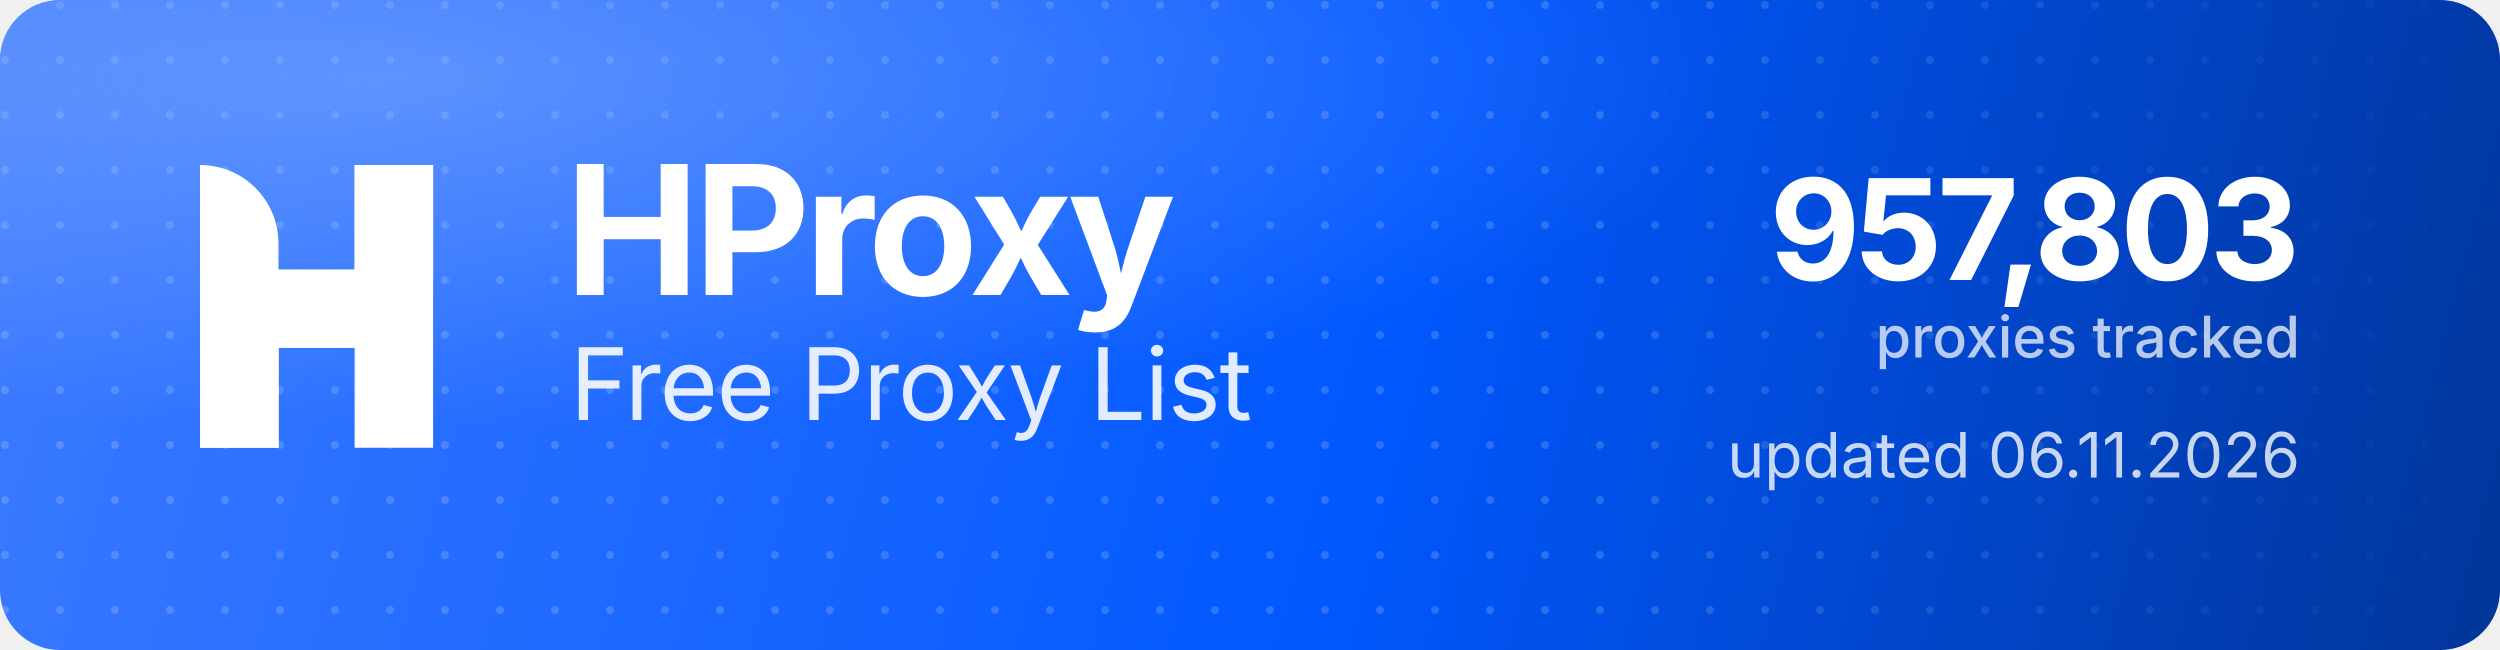
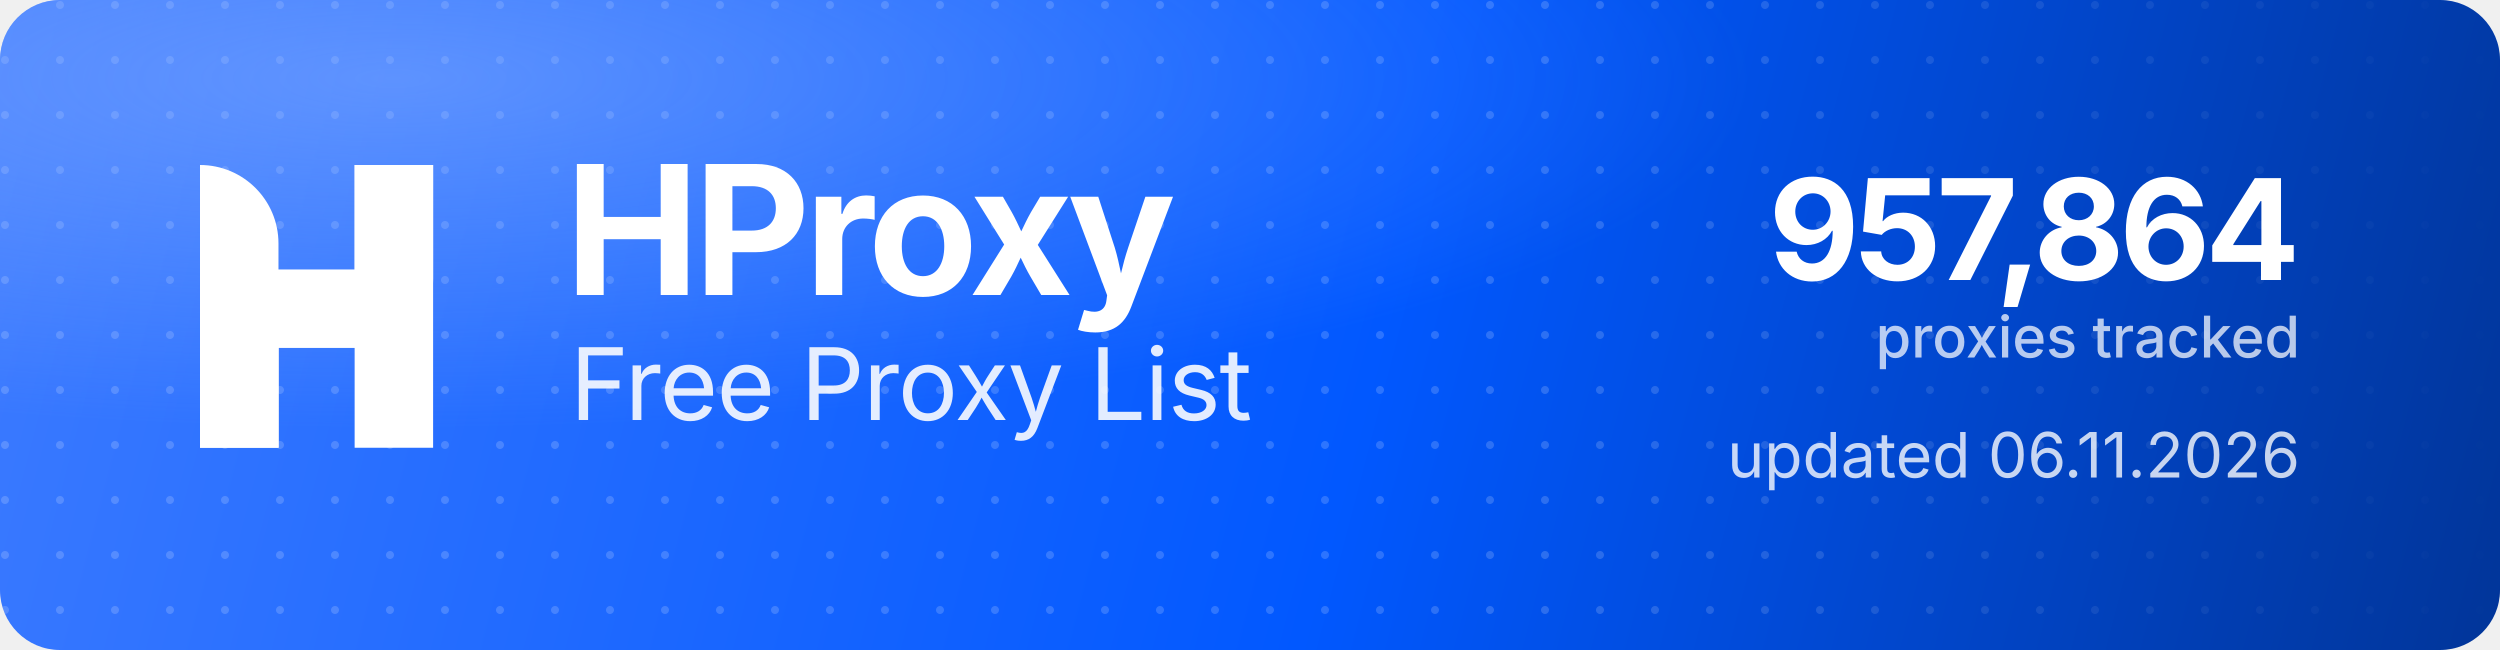
<svg xmlns="http://www.w3.org/2000/svg" width="1000" height="260" viewBox="0 0 1000 260" role="img" aria-label="HProxy Free Proxy List">
  <defs>
    <linearGradient id="hp-bg" x1="0" y1="0" x2="1000" y2="260" gradientUnits="userSpaceOnUse">
      <stop offset="0" stop-color="#3D7BFF" />
      <stop offset="0.55" stop-color="#0158FF" />
      <stop offset="1" stop-color="#013599" />
    </linearGradient>
    <radialGradient id="hp-glow" cx="0.16" cy="0.12" r="0.9">
      <stop offset="0" stop-color="#8FB4FF" stop-opacity="0.5" />
      <stop offset="0.6" stop-color="#8FB4FF" stop-opacity="0" />
    </radialGradient>
    <pattern id="hp-dots" width="22" height="22" patternUnits="userSpaceOnUse">
      <circle cx="2" cy="2" r="1.6" fill="#FFFFFF" fill-opacity="0.17" />
    </pattern>
    <linearGradient id="hp-dot-fade" x1="0" y1="0" x2="1000" y2="0" gradientUnits="userSpaceOnUse">
      <stop offset="0" stop-color="#FFFFFF" stop-opacity="1" />
      <stop offset="0.62" stop-color="#FFFFFF" stop-opacity="1" />
      <stop offset="1" stop-color="#FFFFFF" stop-opacity="0" />
    </linearGradient>
    <mask id="hp-dot-mask">
      <rect width="1000" height="260" fill="url(#hp-dot-fade)" />
    </mask>
  </defs>
  <rect width="1000" height="260" rx="24" fill="url(#hp-bg)" />
  <rect width="1000" height="260" rx="24" fill="url(#hp-dots)" mask="url(#hp-dot-mask)" />
  <rect width="1000" height="260" rx="24" fill="url(#hp-glow)" />
  <g transform="translate(80,66) scale(4.35)" fill="#FFFFFF">
    <path d="M0 0V0C3.985 0 7.216 3.231 7.216 7.216V26H0V0Z" />
    <rect x="14.219" width="7.216" height="26" />
    <path d="M7.235 26H0V15.971C0 12.455 2.851 9.604 6.367 9.604H14.22V0H21.437V10.453C21.437 13.97 18.586 16.82 15.069 16.82H7.235V26Z" />
  </g>
  <text x="226" y="118" font-family="'Geist','Inter','Segoe UI',system-ui,-apple-system,Helvetica,Arial,sans-serif" font-size="72" font-weight="700" letter-spacing="-2.3" fill="#FFFFFF">HProxy</text>
  <text x="228" y="168" font-family="'Geist','Inter','Segoe UI',system-ui,-apple-system,Helvetica,Arial,sans-serif" font-size="40" font-weight="400" letter-spacing="-0.5" fill="#FFFFFF" fill-opacity="0.88">Free Proxy List</text>
-   <text x="920" y="112" text-anchor="end" font-family="'Geist','Inter','Segoe UI',system-ui,-apple-system,Helvetica,Arial,sans-serif" font-size="56" font-weight="700" letter-spacing="-2" fill="#FFFFFF">957,803</text>
+   <text x="920" y="112" text-anchor="end" font-family="'Geist','Inter','Segoe UI',system-ui,-apple-system,Helvetica,Arial,sans-serif" font-size="56" font-weight="700" letter-spacing="-2" fill="#FFFFFF">957,864</text>
  <text x="920" y="143" text-anchor="end" font-family="'Geist','Inter','Segoe UI',system-ui,-apple-system,Helvetica,Arial,sans-serif" font-size="23" font-weight="500" fill="#FFFFFF" fill-opacity="0.72">proxies tracked</text>
  <text x="920" y="191" text-anchor="end" font-family="'Geist','Inter','Segoe UI',system-ui,-apple-system,Helvetica,Arial,sans-serif" font-size="25" font-weight="400" fill="#FFFFFF" fill-opacity="0.78">updated 06.11.2026</text>
</svg>
